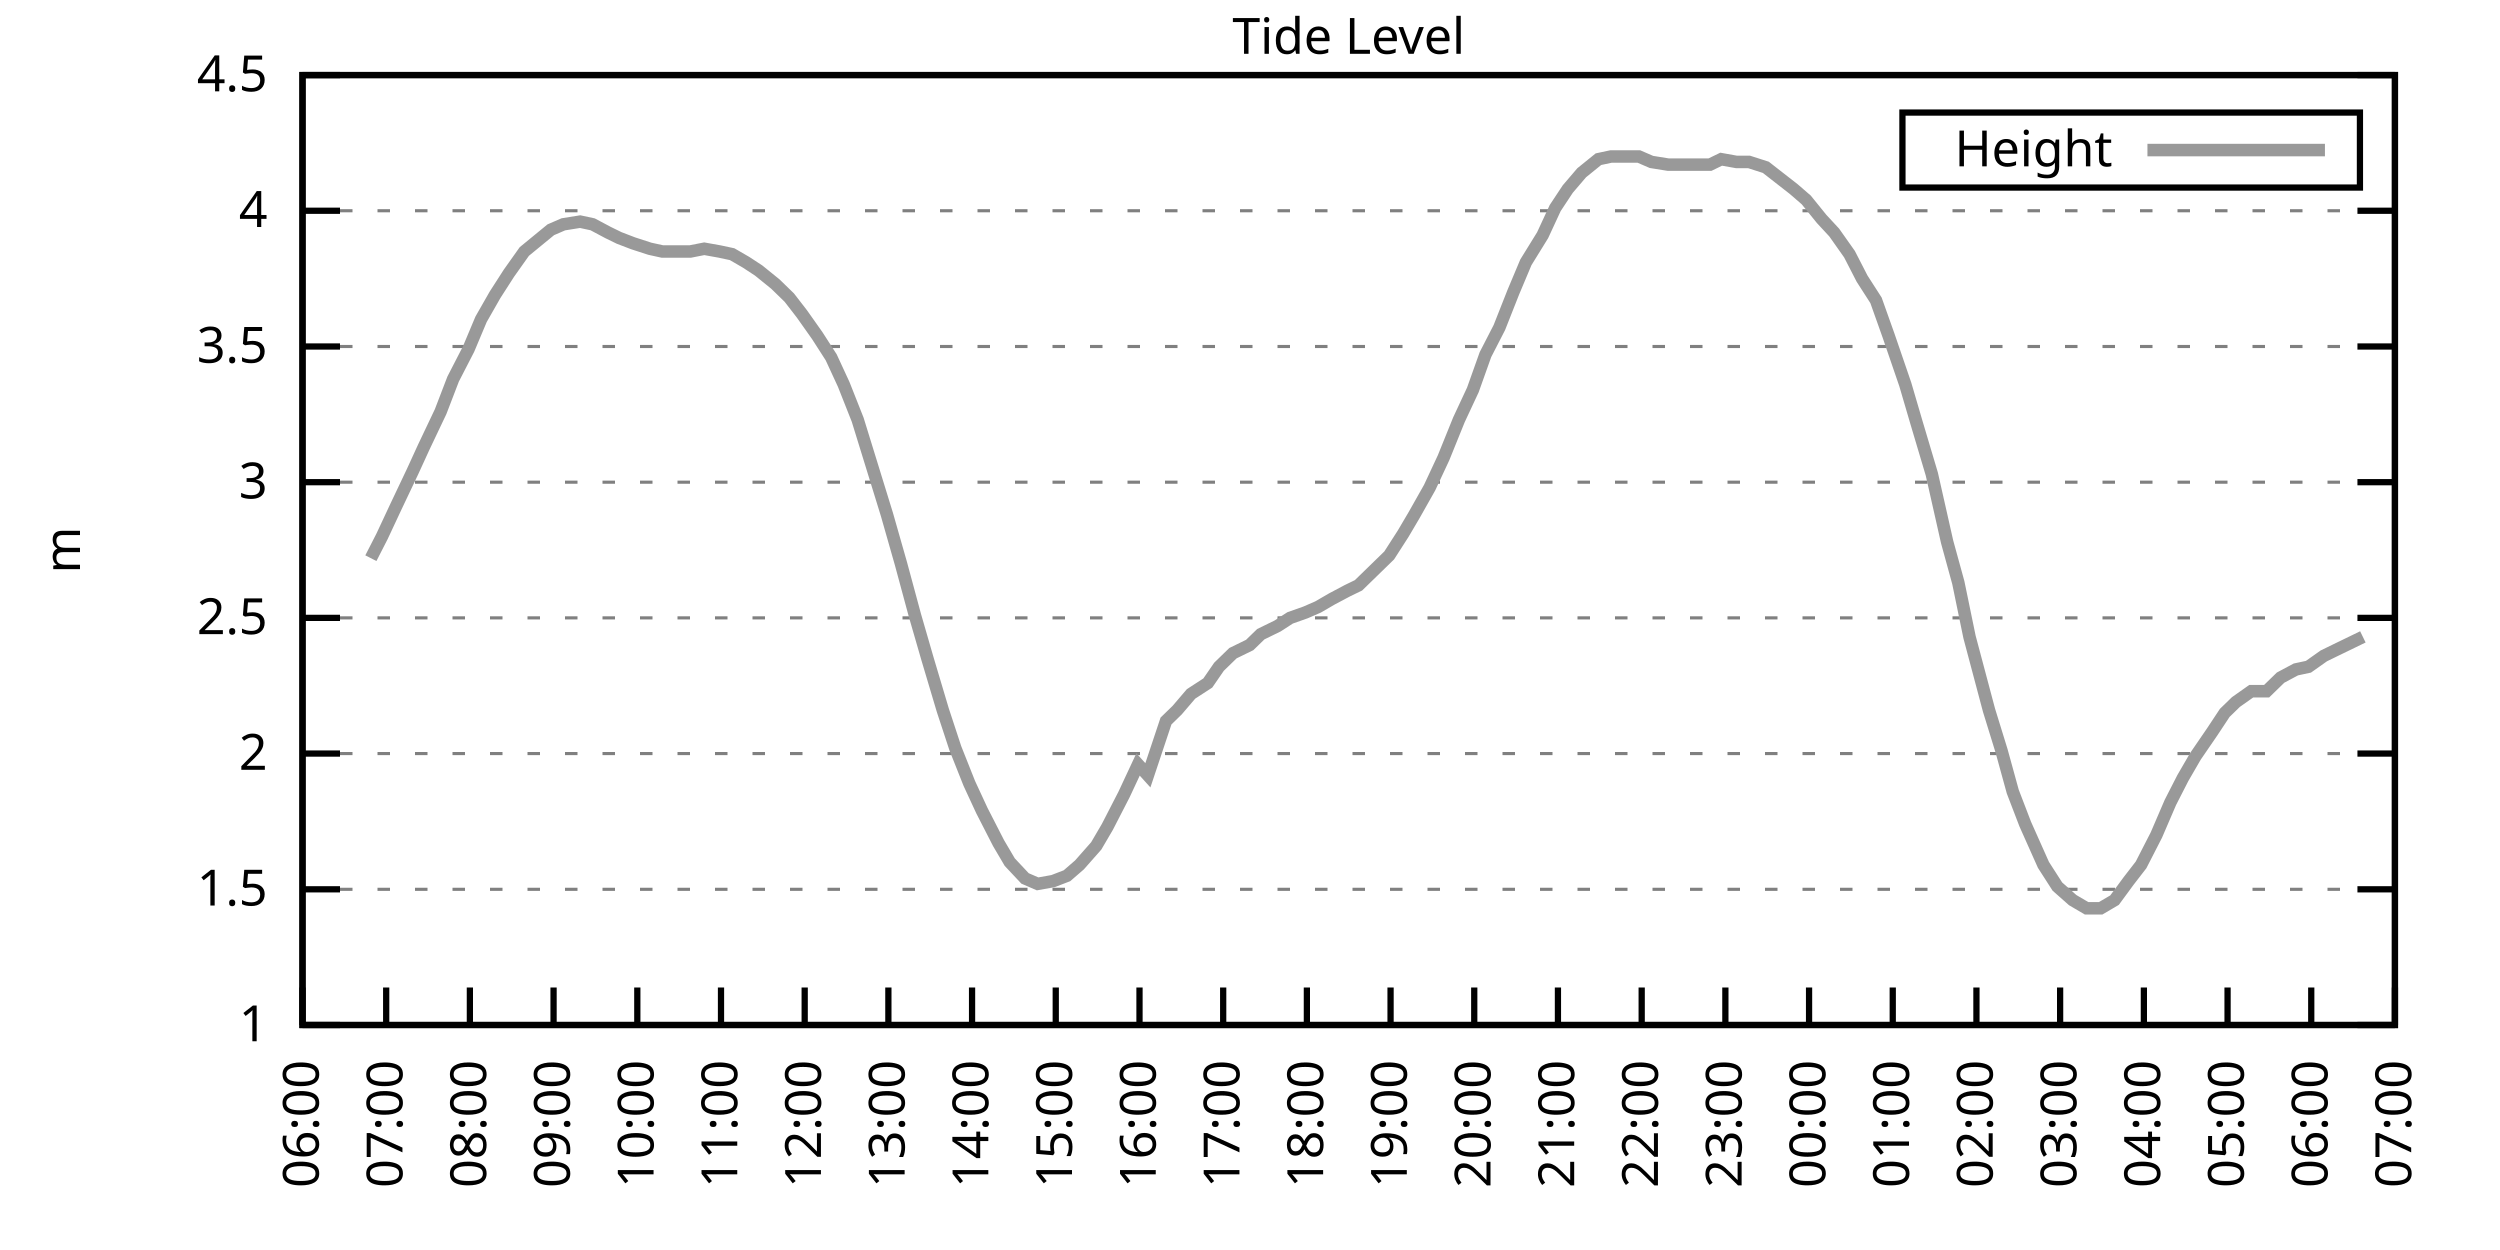
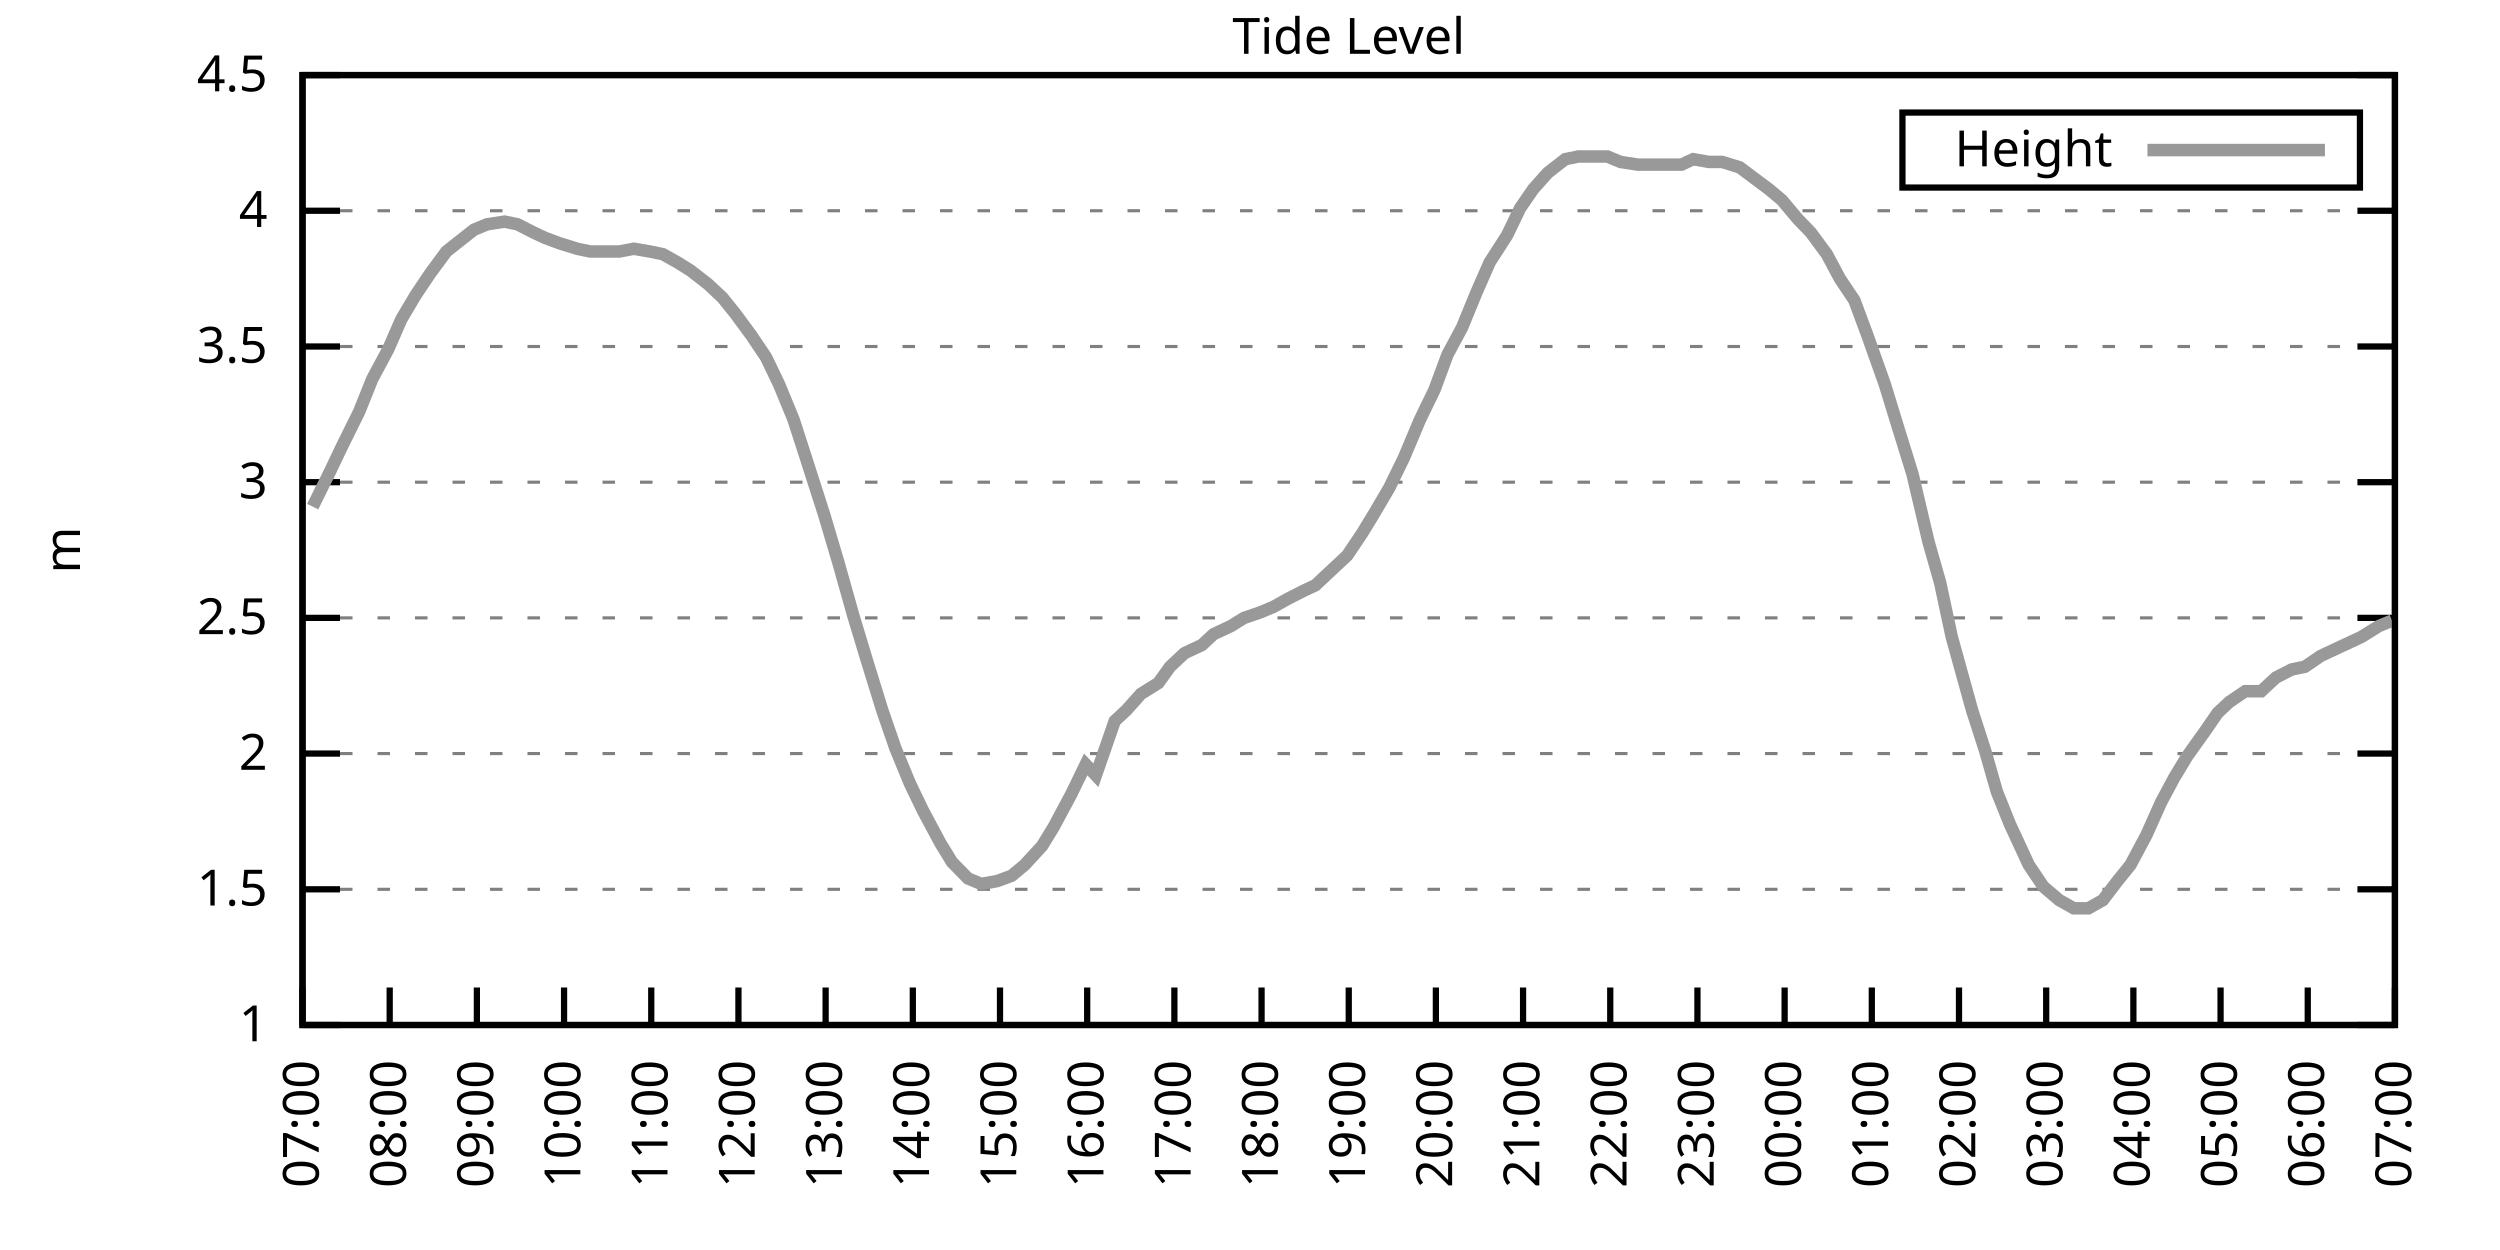
<svg xmlns="http://www.w3.org/2000/svg" xmlns:xlink="http://www.w3.org/1999/xlink" width="400" height="200" viewBox="0 0 400 200">
  <g id="gnuplot_canvas">
    <rect x="0" y="0" width="400" height="200" fill="none" />
    <defs>
      <circle id="gpDot" r="0.5" stroke-width="0.5" stroke="currentColor" />
      <path id="gpPt0" stroke-width="0.333" stroke="currentColor" d="M-1,0 h2 M0,-1 v2" />
      <path id="gpPt1" stroke-width="0.333" stroke="currentColor" d="M-1,-1 L1,1 M1,-1 L-1,1" />
      <path id="gpPt2" stroke-width="0.333" stroke="currentColor" d="M-1,0 L1,0 M0,-1 L0,1 M-1,-1 L1,1 M-1,1 L1,-1" />
      <rect id="gpPt3" stroke-width="0.333" stroke="currentColor" x="-1" y="-1" width="2" height="2" />
      <rect id="gpPt4" stroke-width="0.333" stroke="currentColor" fill="currentColor" x="-1" y="-1" width="2" height="2" />
      <circle id="gpPt5" stroke-width="0.333" stroke="currentColor" cx="0" cy="0" r="1" />
      <use xlink:href="#gpPt5" id="gpPt6" fill="currentColor" stroke="none" />
      <path id="gpPt7" stroke-width="0.333" stroke="currentColor" d="M0,-1.33 L-1.33,0.67 L1.33,0.67 z" />
      <use xlink:href="#gpPt7" id="gpPt8" fill="currentColor" stroke="none" />
      <use xlink:href="#gpPt7" id="gpPt9" stroke="currentColor" transform="rotate(180)" />
      <use xlink:href="#gpPt9" id="gpPt10" fill="currentColor" stroke="none" />
      <use xlink:href="#gpPt3" id="gpPt11" stroke="currentColor" transform="rotate(45)" />
      <use xlink:href="#gpPt11" id="gpPt12" fill="currentColor" stroke="none" />
      <path id="gpPt13" stroke-width="0.333" stroke="currentColor" d="M0,1.330 L1.265,0.411 L0.782,-1.067 L-0.782,-1.076 L-1.265,0.411 z" />
      <use xlink:href="#gpPt13" id="gpPt14" fill="currentColor" stroke="none" />
      <filter id="textbox" filterUnits="objectBoundingBox" x="0" y="0" height="1" width="1">
        <feFlood flood-color="white" flood-opacity="1" result="bgnd" />
        <feComposite in="SourceGraphic" in2="bgnd" operator="atop" />
      </filter>
      <filter id="greybox" filterUnits="objectBoundingBox" x="0" y="0" height="1" width="1">
        <feFlood flood-color="lightgrey" flood-opacity="1" result="grey" />
        <feComposite in="SourceGraphic" in2="grey" operator="atop" />
      </filter>
    </defs>
    <g fill="none" color="white" stroke="currentColor" stroke-width="1.00" stroke-linecap="butt" stroke-linejoin="miter">
</g>
    <g fill="none" color="black" stroke="currentColor" stroke-width="1.00" stroke-linecap="butt" stroke-linejoin="miter">
      <g stroke="none" shape-rendering="crispEdges">
        <polygon fill="rgb(255, 255, 255)" points="48.40,164.00 383.18,164.00 383.18,12.02 48.40,12.02 " />
      </g>
    </g>
    <g fill="none" color="black" stroke="currentColor" stroke-width="1.00" stroke-linecap="butt" stroke-linejoin="miter">
</g>
    <g fill="none" color="black" stroke="black" stroke-width="0.50" stroke-linecap="butt" stroke-linejoin="miter">
</g>
    <g fill="none" color="gray" stroke="currentColor" stroke-width="0.50" stroke-linecap="butt" stroke-linejoin="miter">
      <path stroke="gray" stroke-dasharray="2,4" class="gridline" d="M48.40,164.00 L383.19,164.00  " />
    </g>
    <g fill="none" color="gray" stroke="gray" stroke-width="1.00" stroke-linecap="butt" stroke-linejoin="miter">
</g>
    <g fill="none" color="black" stroke="currentColor" stroke-width="1.00" stroke-linecap="butt" stroke-linejoin="miter">
      <path stroke="black" d="M48.40,164.00 L54.40,164.00 M383.19,164.00 L377.19,164.00  " />
      <g transform="translate(42.80,166.60)" stroke="none" fill="black" font-family="Sans" font-size="8.00" text-anchor="end">
        <text>
          <tspan font-family="Sans"> 1</tspan>
        </text>
      </g>
    </g>
    <g fill="none" color="black" stroke="currentColor" stroke-width="1.00" stroke-linecap="butt" stroke-linejoin="miter">
</g>
    <g fill="none" color="black" stroke="black" stroke-width="0.50" stroke-linecap="butt" stroke-linejoin="miter">
</g>
    <g fill="none" color="gray" stroke="currentColor" stroke-width="0.50" stroke-linecap="butt" stroke-linejoin="miter">
      <path stroke="gray" stroke-dasharray="2,4" class="gridline" d="M48.40,142.29 L383.19,142.29  " />
    </g>
    <g fill="none" color="gray" stroke="gray" stroke-width="1.00" stroke-linecap="butt" stroke-linejoin="miter">
</g>
    <g fill="none" color="black" stroke="currentColor" stroke-width="1.00" stroke-linecap="butt" stroke-linejoin="miter">
      <path stroke="black" d="M48.40,142.29 L54.40,142.29 M383.19,142.29 L377.19,142.29  " />
      <g transform="translate(42.80,144.89)" stroke="none" fill="black" font-family="Sans" font-size="8.00" text-anchor="end">
        <text>
          <tspan font-family="Sans"> 1.5</tspan>
        </text>
      </g>
    </g>
    <g fill="none" color="black" stroke="currentColor" stroke-width="1.00" stroke-linecap="butt" stroke-linejoin="miter">
</g>
    <g fill="none" color="black" stroke="black" stroke-width="0.50" stroke-linecap="butt" stroke-linejoin="miter">
</g>
    <g fill="none" color="gray" stroke="currentColor" stroke-width="0.50" stroke-linecap="butt" stroke-linejoin="miter">
      <path stroke="gray" stroke-dasharray="2,4" class="gridline" d="M48.40,120.57 L383.19,120.57  " />
    </g>
    <g fill="none" color="gray" stroke="gray" stroke-width="1.00" stroke-linecap="butt" stroke-linejoin="miter">
</g>
    <g fill="none" color="black" stroke="currentColor" stroke-width="1.00" stroke-linecap="butt" stroke-linejoin="miter">
      <path stroke="black" d="M48.40,120.57 L54.40,120.57 M383.19,120.57 L377.19,120.57  " />
      <g transform="translate(42.80,123.17)" stroke="none" fill="black" font-family="Sans" font-size="8.00" text-anchor="end">
        <text>
          <tspan font-family="Sans"> 2</tspan>
        </text>
      </g>
    </g>
    <g fill="none" color="black" stroke="currentColor" stroke-width="1.00" stroke-linecap="butt" stroke-linejoin="miter">
</g>
    <g fill="none" color="black" stroke="black" stroke-width="0.50" stroke-linecap="butt" stroke-linejoin="miter">
</g>
    <g fill="none" color="gray" stroke="currentColor" stroke-width="0.50" stroke-linecap="butt" stroke-linejoin="miter">
      <path stroke="gray" stroke-dasharray="2,4" class="gridline" d="M48.40,98.86 L383.19,98.86  " />
    </g>
    <g fill="none" color="gray" stroke="gray" stroke-width="1.00" stroke-linecap="butt" stroke-linejoin="miter">
</g>
    <g fill="none" color="black" stroke="currentColor" stroke-width="1.00" stroke-linecap="butt" stroke-linejoin="miter">
      <path stroke="black" d="M48.40,98.86 L54.40,98.86 M383.19,98.86 L377.19,98.86  " />
      <g transform="translate(42.80,101.46)" stroke="none" fill="black" font-family="Sans" font-size="8.00" text-anchor="end">
        <text>
          <tspan font-family="Sans"> 2.5</tspan>
        </text>
      </g>
    </g>
    <g fill="none" color="black" stroke="currentColor" stroke-width="1.00" stroke-linecap="butt" stroke-linejoin="miter">
</g>
    <g fill="none" color="black" stroke="black" stroke-width="0.50" stroke-linecap="butt" stroke-linejoin="miter">
</g>
    <g fill="none" color="gray" stroke="currentColor" stroke-width="0.50" stroke-linecap="butt" stroke-linejoin="miter">
      <path stroke="gray" stroke-dasharray="2,4" class="gridline" d="M48.40,77.15 L383.19,77.15  " />
    </g>
    <g fill="none" color="gray" stroke="gray" stroke-width="1.00" stroke-linecap="butt" stroke-linejoin="miter">
</g>
    <g fill="none" color="black" stroke="currentColor" stroke-width="1.00" stroke-linecap="butt" stroke-linejoin="miter">
      <path stroke="black" d="M48.40,77.15 L54.40,77.15 M383.19,77.15 L377.19,77.15  " />
      <g transform="translate(42.80,79.75)" stroke="none" fill="black" font-family="Sans" font-size="8.00" text-anchor="end">
        <text>
          <tspan font-family="Sans"> 3</tspan>
        </text>
      </g>
    </g>
    <g fill="none" color="black" stroke="currentColor" stroke-width="1.00" stroke-linecap="butt" stroke-linejoin="miter">
</g>
    <g fill="none" color="black" stroke="black" stroke-width="0.50" stroke-linecap="butt" stroke-linejoin="miter">
</g>
    <g fill="none" color="gray" stroke="currentColor" stroke-width="0.50" stroke-linecap="butt" stroke-linejoin="miter">
      <path stroke="gray" stroke-dasharray="2,4" class="gridline" d="M48.40,55.44 L383.19,55.44  " />
    </g>
    <g fill="none" color="gray" stroke="gray" stroke-width="1.00" stroke-linecap="butt" stroke-linejoin="miter">
</g>
    <g fill="none" color="black" stroke="currentColor" stroke-width="1.00" stroke-linecap="butt" stroke-linejoin="miter">
      <path stroke="black" d="M48.40,55.44 L54.40,55.44 M383.19,55.44 L377.19,55.44  " />
      <g transform="translate(42.80,58.04)" stroke="none" fill="black" font-family="Sans" font-size="8.00" text-anchor="end">
        <text>
          <tspan font-family="Sans"> 3.5</tspan>
        </text>
      </g>
    </g>
    <g fill="none" color="black" stroke="currentColor" stroke-width="1.00" stroke-linecap="butt" stroke-linejoin="miter">
</g>
    <g fill="none" color="black" stroke="black" stroke-width="0.50" stroke-linecap="butt" stroke-linejoin="miter">
</g>
    <g fill="none" color="gray" stroke="currentColor" stroke-width="0.50" stroke-linecap="butt" stroke-linejoin="miter">
      <path stroke="gray" stroke-dasharray="2,4" class="gridline" d="M48.40,33.72 L383.19,33.72  " />
    </g>
    <g fill="none" color="gray" stroke="gray" stroke-width="1.00" stroke-linecap="butt" stroke-linejoin="miter">
</g>
    <g fill="none" color="black" stroke="currentColor" stroke-width="1.00" stroke-linecap="butt" stroke-linejoin="miter">
      <path stroke="black" d="M48.40,33.72 L54.40,33.72 M383.19,33.72 L377.19,33.72  " />
      <g transform="translate(42.80,36.32)" stroke="none" fill="black" font-family="Sans" font-size="8.00" text-anchor="end">
        <text>
          <tspan font-family="Sans"> 4</tspan>
        </text>
      </g>
    </g>
    <g fill="none" color="black" stroke="currentColor" stroke-width="1.00" stroke-linecap="butt" stroke-linejoin="miter">
</g>
    <g fill="none" color="black" stroke="black" stroke-width="0.50" stroke-linecap="butt" stroke-linejoin="miter">
</g>
    <g fill="none" color="gray" stroke="currentColor" stroke-width="0.50" stroke-linecap="butt" stroke-linejoin="miter">
      <path stroke="gray" stroke-dasharray="2,4" class="gridline" d="M48.40,12.01 L383.19,12.01  " />
    </g>
    <g fill="none" color="gray" stroke="gray" stroke-width="1.00" stroke-linecap="butt" stroke-linejoin="miter">
</g>
    <g fill="none" color="black" stroke="currentColor" stroke-width="1.00" stroke-linecap="butt" stroke-linejoin="miter">
      <path stroke="black" d="M48.40,12.01 L54.40,12.01 M383.19,12.01 L377.19,12.01  " />
      <g transform="translate(42.80,14.61)" stroke="none" fill="black" font-family="Sans" font-size="8.00" text-anchor="end">
        <text>
          <tspan font-family="Sans"> 4.5</tspan>
        </text>
      </g>
    </g>
    <g fill="none" color="black" stroke="currentColor" stroke-width="1.00" stroke-linecap="butt" stroke-linejoin="miter">
      <path stroke="black" d="M48.40,164.00 L48.40,158.00  " />
      <g transform="translate(51.00,169.60) rotate(270.00)" stroke="none" fill="black" font-family="Sans" font-size="8.00" text-anchor="end">
        <text>
-           <tspan font-family="Sans">06:00</tspan>
-         </text>
-       </g>
-     </g>
-     <g fill="none" color="black" stroke="currentColor" stroke-width="1.00" stroke-linecap="butt" stroke-linejoin="miter">
-       <path stroke="black" d="M61.79,164.00 L61.79,158.00  " />
-       <g transform="translate(64.39,169.60) rotate(270.00)" stroke="none" fill="black" font-family="Sans" font-size="8.00" text-anchor="end">
-         <text>
          <tspan font-family="Sans">07:00</tspan>
        </text>
      </g>
    </g>
    <g fill="none" color="black" stroke="currentColor" stroke-width="1.00" stroke-linecap="butt" stroke-linejoin="miter">
-       <path stroke="black" d="M75.18,164.00 L75.18,158.00  " />
-       <g transform="translate(77.78,169.60) rotate(270.00)" stroke="none" fill="black" font-family="Sans" font-size="8.00" text-anchor="end">
+       <path stroke="black" d="M62.35,164.00 L62.35,158.00  " />
+       <g transform="translate(64.95,169.60) rotate(270.00)" stroke="none" fill="black" font-family="Sans" font-size="8.00" text-anchor="end">
        <text>
          <tspan font-family="Sans">08:00</tspan>
        </text>
      </g>
    </g>
    <g fill="none" color="black" stroke="currentColor" stroke-width="1.00" stroke-linecap="butt" stroke-linejoin="miter">
-       <path stroke="black" d="M88.57,164.00 L88.57,158.00  " />
-       <g transform="translate(91.17,169.60) rotate(270.00)" stroke="none" fill="black" font-family="Sans" font-size="8.00" text-anchor="end">
+       <path stroke="black" d="M76.30,164.00 L76.30,158.00  " />
+       <g transform="translate(78.90,169.60) rotate(270.00)" stroke="none" fill="black" font-family="Sans" font-size="8.00" text-anchor="end">
        <text>
          <tspan font-family="Sans">09:00</tspan>
        </text>
      </g>
    </g>
    <g fill="none" color="black" stroke="currentColor" stroke-width="1.00" stroke-linecap="butt" stroke-linejoin="miter">
-       <path stroke="black" d="M101.97,164.00 L101.97,158.00  " />
-       <g transform="translate(104.57,169.60) rotate(270.00)" stroke="none" fill="black" font-family="Sans" font-size="8.00" text-anchor="end">
+       <path stroke="black" d="M90.25,164.00 L90.25,158.00  " />
+       <g transform="translate(92.85,169.60) rotate(270.00)" stroke="none" fill="black" font-family="Sans" font-size="8.00" text-anchor="end">
        <text>
          <tspan font-family="Sans">10:00</tspan>
        </text>
      </g>
    </g>
    <g fill="none" color="black" stroke="currentColor" stroke-width="1.00" stroke-linecap="butt" stroke-linejoin="miter">
-       <path stroke="black" d="M115.36,164.00 L115.36,158.00  " />
-       <g transform="translate(117.96,169.60) rotate(270.00)" stroke="none" fill="black" font-family="Sans" font-size="8.00" text-anchor="end">
+       <path stroke="black" d="M104.20,164.00 L104.20,158.00  " />
+       <g transform="translate(106.80,169.60) rotate(270.00)" stroke="none" fill="black" font-family="Sans" font-size="8.00" text-anchor="end">
        <text>
          <tspan font-family="Sans">11:00</tspan>
        </text>
      </g>
    </g>
    <g fill="none" color="black" stroke="currentColor" stroke-width="1.00" stroke-linecap="butt" stroke-linejoin="miter">
-       <path stroke="black" d="M128.75,164.00 L128.75,158.00  " />
-       <g transform="translate(131.35,169.60) rotate(270.00)" stroke="none" fill="black" font-family="Sans" font-size="8.00" text-anchor="end">
+       <path stroke="black" d="M118.15,164.00 L118.15,158.00  " />
+       <g transform="translate(120.75,169.60) rotate(270.00)" stroke="none" fill="black" font-family="Sans" font-size="8.00" text-anchor="end">
        <text>
          <tspan font-family="Sans">12:00</tspan>
        </text>
      </g>
    </g>
    <g fill="none" color="black" stroke="currentColor" stroke-width="1.00" stroke-linecap="butt" stroke-linejoin="miter">
-       <path stroke="black" d="M142.14,164.00 L142.14,158.00  " />
-       <g transform="translate(144.74,169.60) rotate(270.00)" stroke="none" fill="black" font-family="Sans" font-size="8.00" text-anchor="end">
+       <path stroke="black" d="M132.10,164.00 L132.10,158.00  " />
+       <g transform="translate(134.70,169.60) rotate(270.00)" stroke="none" fill="black" font-family="Sans" font-size="8.00" text-anchor="end">
        <text>
          <tspan font-family="Sans">13:00</tspan>
        </text>
      </g>
    </g>
    <g fill="none" color="black" stroke="currentColor" stroke-width="1.00" stroke-linecap="butt" stroke-linejoin="miter">
-       <path stroke="black" d="M155.53,164.00 L155.53,158.00  " />
-       <g transform="translate(158.13,169.60) rotate(270.00)" stroke="none" fill="black" font-family="Sans" font-size="8.00" text-anchor="end">
+       <path stroke="black" d="M146.05,164.00 L146.05,158.00  " />
+       <g transform="translate(148.65,169.60) rotate(270.00)" stroke="none" fill="black" font-family="Sans" font-size="8.00" text-anchor="end">
        <text>
          <tspan font-family="Sans">14:00</tspan>
        </text>
      </g>
    </g>
    <g fill="none" color="black" stroke="currentColor" stroke-width="1.00" stroke-linecap="butt" stroke-linejoin="miter">
-       <path stroke="black" d="M168.92,164.00 L168.92,158.00  " />
-       <g transform="translate(171.52,169.60) rotate(270.00)" stroke="none" fill="black" font-family="Sans" font-size="8.00" text-anchor="end">
+       <path stroke="black" d="M160.00,164.00 L160.00,158.00  " />
+       <g transform="translate(162.60,169.60) rotate(270.00)" stroke="none" fill="black" font-family="Sans" font-size="8.00" text-anchor="end">
        <text>
          <tspan font-family="Sans">15:00</tspan>
        </text>
      </g>
    </g>
    <g fill="none" color="black" stroke="currentColor" stroke-width="1.00" stroke-linecap="butt" stroke-linejoin="miter">
-       <path stroke="black" d="M182.32,164.00 L182.32,158.00  " />
-       <g transform="translate(184.92,169.60) rotate(270.00)" stroke="none" fill="black" font-family="Sans" font-size="8.00" text-anchor="end">
+       <path stroke="black" d="M173.95,164.00 L173.95,158.00  " />
+       <g transform="translate(176.55,169.60) rotate(270.00)" stroke="none" fill="black" font-family="Sans" font-size="8.00" text-anchor="end">
        <text>
          <tspan font-family="Sans">16:00</tspan>
        </text>
      </g>
    </g>
    <g fill="none" color="black" stroke="currentColor" stroke-width="1.00" stroke-linecap="butt" stroke-linejoin="miter">
-       <path stroke="black" d="M195.71,164.00 L195.71,158.00  " />
-       <g transform="translate(198.31,169.60) rotate(270.00)" stroke="none" fill="black" font-family="Sans" font-size="8.00" text-anchor="end">
+       <path stroke="black" d="M187.90,164.00 L187.90,158.00  " />
+       <g transform="translate(190.50,169.60) rotate(270.00)" stroke="none" fill="black" font-family="Sans" font-size="8.00" text-anchor="end">
        <text>
          <tspan font-family="Sans">17:00</tspan>
        </text>
      </g>
    </g>
    <g fill="none" color="black" stroke="currentColor" stroke-width="1.00" stroke-linecap="butt" stroke-linejoin="miter">
-       <path stroke="black" d="M209.10,164.00 L209.10,158.00  " />
-       <g transform="translate(211.70,169.60) rotate(270.00)" stroke="none" fill="black" font-family="Sans" font-size="8.00" text-anchor="end">
+       <path stroke="black" d="M201.85,164.00 L201.85,158.00  " />
+       <g transform="translate(204.45,169.60) rotate(270.00)" stroke="none" fill="black" font-family="Sans" font-size="8.00" text-anchor="end">
        <text>
          <tspan font-family="Sans">18:00</tspan>
        </text>
      </g>
    </g>
    <g fill="none" color="black" stroke="currentColor" stroke-width="1.00" stroke-linecap="butt" stroke-linejoin="miter">
-       <path stroke="black" d="M222.49,164.00 L222.49,158.00  " />
-       <g transform="translate(225.09,169.60) rotate(270.00)" stroke="none" fill="black" font-family="Sans" font-size="8.00" text-anchor="end">
+       <path stroke="black" d="M215.80,164.00 L215.80,158.00  " />
+       <g transform="translate(218.40,169.60) rotate(270.00)" stroke="none" fill="black" font-family="Sans" font-size="8.00" text-anchor="end">
        <text>
          <tspan font-family="Sans">19:00</tspan>
        </text>
      </g>
    </g>
    <g fill="none" color="black" stroke="currentColor" stroke-width="1.00" stroke-linecap="butt" stroke-linejoin="miter">
-       <path stroke="black" d="M235.88,164.00 L235.88,158.00  " />
-       <g transform="translate(238.48,169.60) rotate(270.00)" stroke="none" fill="black" font-family="Sans" font-size="8.00" text-anchor="end">
+       <path stroke="black" d="M229.74,164.00 L229.74,158.00  " />
+       <g transform="translate(232.34,169.60) rotate(270.00)" stroke="none" fill="black" font-family="Sans" font-size="8.00" text-anchor="end">
        <text>
          <tspan font-family="Sans">20:00</tspan>
        </text>
      </g>
    </g>
    <g fill="none" color="black" stroke="currentColor" stroke-width="1.00" stroke-linecap="butt" stroke-linejoin="miter">
-       <path stroke="black" d="M249.27,164.00 L249.27,158.00  " />
-       <g transform="translate(251.87,169.60) rotate(270.00)" stroke="none" fill="black" font-family="Sans" font-size="8.00" text-anchor="end">
+       <path stroke="black" d="M243.69,164.00 L243.69,158.00  " />
+       <g transform="translate(246.29,169.60) rotate(270.00)" stroke="none" fill="black" font-family="Sans" font-size="8.00" text-anchor="end">
        <text>
          <tspan font-family="Sans">21:00</tspan>
        </text>
      </g>
    </g>
    <g fill="none" color="black" stroke="currentColor" stroke-width="1.00" stroke-linecap="butt" stroke-linejoin="miter">
-       <path stroke="black" d="M262.67,164.00 L262.67,158.00  " />
-       <g transform="translate(265.27,169.60) rotate(270.00)" stroke="none" fill="black" font-family="Sans" font-size="8.00" text-anchor="end">
+       <path stroke="black" d="M257.64,164.00 L257.64,158.00  " />
+       <g transform="translate(260.24,169.60) rotate(270.00)" stroke="none" fill="black" font-family="Sans" font-size="8.00" text-anchor="end">
        <text>
          <tspan font-family="Sans">22:00</tspan>
        </text>
      </g>
    </g>
    <g fill="none" color="black" stroke="currentColor" stroke-width="1.00" stroke-linecap="butt" stroke-linejoin="miter">
-       <path stroke="black" d="M276.06,164.00 L276.06,158.00  " />
-       <g transform="translate(278.66,169.60) rotate(270.00)" stroke="none" fill="black" font-family="Sans" font-size="8.00" text-anchor="end">
+       <path stroke="black" d="M271.59,164.00 L271.59,158.00  " />
+       <g transform="translate(274.19,169.60) rotate(270.00)" stroke="none" fill="black" font-family="Sans" font-size="8.00" text-anchor="end">
        <text>
          <tspan font-family="Sans">23:00</tspan>
        </text>
      </g>
    </g>
    <g fill="none" color="black" stroke="currentColor" stroke-width="1.00" stroke-linecap="butt" stroke-linejoin="miter">
-       <path stroke="black" d="M289.45,164.00 L289.45,158.00  " />
-       <g transform="translate(292.05,169.60) rotate(270.00)" stroke="none" fill="black" font-family="Sans" font-size="8.00" text-anchor="end">
+       <path stroke="black" d="M285.54,164.00 L285.54,158.00  " />
+       <g transform="translate(288.14,169.60) rotate(270.00)" stroke="none" fill="black" font-family="Sans" font-size="8.00" text-anchor="end">
        <text>
          <tspan font-family="Sans">00:00</tspan>
        </text>
      </g>
    </g>
    <g fill="none" color="black" stroke="currentColor" stroke-width="1.00" stroke-linecap="butt" stroke-linejoin="miter">
-       <path stroke="black" d="M302.84,164.00 L302.84,158.00  " />
-       <g transform="translate(305.44,169.60) rotate(270.00)" stroke="none" fill="black" font-family="Sans" font-size="8.00" text-anchor="end">
+       <path stroke="black" d="M299.49,164.00 L299.49,158.00  " />
+       <g transform="translate(302.09,169.60) rotate(270.00)" stroke="none" fill="black" font-family="Sans" font-size="8.00" text-anchor="end">
        <text>
          <tspan font-family="Sans">01:00</tspan>
        </text>
      </g>
    </g>
    <g fill="none" color="black" stroke="currentColor" stroke-width="1.00" stroke-linecap="butt" stroke-linejoin="miter">
-       <path stroke="black" d="M316.23,164.00 L316.23,158.00  " />
-       <g transform="translate(318.83,169.60) rotate(270.00)" stroke="none" fill="black" font-family="Sans" font-size="8.00" text-anchor="end">
+       <path stroke="black" d="M313.44,164.00 L313.44,158.00  " />
+       <g transform="translate(316.04,169.60) rotate(270.00)" stroke="none" fill="black" font-family="Sans" font-size="8.00" text-anchor="end">
        <text>
          <tspan font-family="Sans">02:00</tspan>
        </text>
      </g>
    </g>
    <g fill="none" color="black" stroke="currentColor" stroke-width="1.00" stroke-linecap="butt" stroke-linejoin="miter">
-       <path stroke="black" d="M329.62,164.00 L329.62,158.00  " />
-       <g transform="translate(332.22,169.60) rotate(270.00)" stroke="none" fill="black" font-family="Sans" font-size="8.00" text-anchor="end">
+       <path stroke="black" d="M327.39,164.00 L327.39,158.00  " />
+       <g transform="translate(329.99,169.60) rotate(270.00)" stroke="none" fill="black" font-family="Sans" font-size="8.00" text-anchor="end">
        <text>
          <tspan font-family="Sans">03:00</tspan>
        </text>
      </g>
    </g>
    <g fill="none" color="black" stroke="currentColor" stroke-width="1.00" stroke-linecap="butt" stroke-linejoin="miter">
-       <path stroke="black" d="M343.02,164.00 L343.02,158.00  " />
-       <g transform="translate(345.62,169.60) rotate(270.00)" stroke="none" fill="black" font-family="Sans" font-size="8.00" text-anchor="end">
+       <path stroke="black" d="M341.34,164.00 L341.34,158.00  " />
+       <g transform="translate(343.94,169.60) rotate(270.00)" stroke="none" fill="black" font-family="Sans" font-size="8.00" text-anchor="end">
        <text>
          <tspan font-family="Sans">04:00</tspan>
        </text>
      </g>
    </g>
    <g fill="none" color="black" stroke="currentColor" stroke-width="1.00" stroke-linecap="butt" stroke-linejoin="miter">
-       <path stroke="black" d="M356.41,164.00 L356.41,158.00  " />
-       <g transform="translate(359.01,169.60) rotate(270.00)" stroke="none" fill="black" font-family="Sans" font-size="8.00" text-anchor="end">
+       <path stroke="black" d="M355.29,164.00 L355.29,158.00  " />
+       <g transform="translate(357.89,169.60) rotate(270.00)" stroke="none" fill="black" font-family="Sans" font-size="8.00" text-anchor="end">
        <text>
          <tspan font-family="Sans">05:00</tspan>
        </text>
      </g>
    </g>
    <g fill="none" color="black" stroke="currentColor" stroke-width="1.00" stroke-linecap="butt" stroke-linejoin="miter">
-       <path stroke="black" d="M369.80,164.00 L369.80,158.00  " />
-       <g transform="translate(372.40,169.60) rotate(270.00)" stroke="none" fill="black" font-family="Sans" font-size="8.00" text-anchor="end">
+       <path stroke="black" d="M369.24,164.00 L369.24,158.00  " />
+       <g transform="translate(371.84,169.60) rotate(270.00)" stroke="none" fill="black" font-family="Sans" font-size="8.00" text-anchor="end">
        <text>
          <tspan font-family="Sans">06:00</tspan>
        </text>
      </g>
    </g>
    <g fill="none" color="black" stroke="currentColor" stroke-width="1.00" stroke-linecap="butt" stroke-linejoin="miter">
      <path stroke="black" d="M383.19,164.00 L383.19,158.00  " />
      <g transform="translate(385.79,169.60) rotate(270.00)" stroke="none" fill="black" font-family="Sans" font-size="8.00" text-anchor="end">
        <text>
          <tspan font-family="Sans">07:00</tspan>
        </text>
      </g>
    </g>
    <g fill="none" color="black" stroke="currentColor" stroke-width="1.00" stroke-linecap="butt" stroke-linejoin="miter">
</g>
    <g fill="none" color="black" stroke="currentColor" stroke-width="1.00" stroke-linecap="butt" stroke-linejoin="miter">
      <path stroke="black" d="M48.40,12.01 L48.40,164.00 L383.19,164.00 L383.19,12.01 L48.40,12.01 Z  " />
    </g>
    <g fill="none" color="black" stroke="currentColor" stroke-width="1.00" stroke-linecap="butt" stroke-linejoin="miter">
</g>
    <g fill="none" color="black" stroke="currentColor" stroke-width="1.00" stroke-linecap="butt" stroke-linejoin="miter">
      <path stroke="black" d="M304.39,30.01 L304.39,18.01 L377.59,18.01 L377.59,30.01 L304.39,30.01 Z  " />
    </g>
    <g id="Tide_level_plot_1">
      <g fill="none" color="white" stroke="black" stroke-width="2.00" stroke-linecap="butt" stroke-linejoin="miter">
</g>
      <g fill="none" color="black" stroke="currentColor" stroke-width="2.00" stroke-linecap="butt" stroke-linejoin="miter">
        <g transform="translate(337.99,26.61)" stroke="none" fill="black" font-family="Sans" font-size="8.00" text-anchor="end">
          <text>
            <tspan font-family="Sans">Height</tspan>
          </text>
        </g>
      </g>
      <g fill="none" color="black" stroke="currentColor" stroke-width="2.00" stroke-linecap="butt" stroke-linejoin="miter">
-         <path stroke="rgb(153, 153, 153)" d="M343.59,24.01 L371.99,24.01 M59.34,89.31 L61.12,85.83 L63.35,81.06 L66.03,75.41 L67.82,71.50 L70.50,65.86   L72.50,60.65 L74.96,55.87 L76.97,51.09 L79.20,47.18 L81.43,43.71 L83.89,40.24 L88.13,36.76 L90.14,35.89   L92.82,35.46 L94.82,35.89 L97.28,37.20 L99.06,38.07 L101.30,38.93 L103.98,39.80 L105.98,40.24 L107.99,40.24   L110.45,40.24 L112.68,39.80 L115.13,40.24 L117.14,40.67 L119.38,41.97 L121.38,43.28 L124.06,45.45 L126.29,47.62   L128.30,50.22 L130.76,53.70 L132.99,57.17 L135.00,61.52 L137.23,67.16 L139.24,73.67 L141.92,82.36 L144.15,90.18   L146.38,98.43 L148.39,105.38 L150.85,113.63 L152.85,119.71 L155.09,125.35 L157.10,129.69 L159.77,134.90 L161.56,137.94   L164.01,140.55 L166.02,141.42 L168.48,140.98 L170.71,140.12 L172.72,138.38 L175.40,135.34 L177.18,132.30 L179.86,127.09   L182.09,122.31 L183.66,124.05 L186.56,115.36 L188.34,113.63 L190.57,111.02 L193.25,109.28 L195.04,106.68 L197.27,104.51   L199.95,103.20 L201.73,101.47 L204.41,100.16 L206.42,98.86 L208.88,97.99 L210.88,97.12 L213.12,95.82 L215.57,94.52   L217.36,93.65 L219.59,91.48 L222.27,88.87 L224.50,85.40 L226.29,82.36 L228.74,78.02 L230.97,73.24 L233.43,67.16   L235.66,62.38 L237.67,56.74 L239.90,52.40 L242.13,46.75 L244.14,41.97 L246.82,37.63 L248.83,33.29 L250.84,30.25   L253.07,27.64 L255.75,25.47 L257.76,25.04 L260.21,25.04 L262.22,25.04 L264.23,25.91 L266.91,26.34 L268.92,26.34   L270.92,26.34 L273.60,26.34 L275.39,25.47 L277.84,25.91 L279.85,25.91 L282.53,26.77 L284.76,28.51 L286.99,30.25   L289.00,31.99 L291.46,35.03 L293.47,37.20 L295.92,40.67 L297.93,44.58 L300.16,48.05 L302.17,53.70 L304.85,61.52   L306.63,67.59 L309.09,75.85 L311.54,86.70 L313.33,93.22 L315.12,101.90 L318.24,113.63 L320.25,120.14 L322.04,126.65   L324.04,131.86 L326.95,138.38 L329.18,141.85 L331.63,144.02 L333.86,145.33 L336.10,145.33 L338.33,144.02 L340.56,140.98   L342.57,138.38 L345.02,133.60 L347.26,128.39 L349.26,124.48 L351.27,121.01 L353.95,117.10 L355.96,114.06 L357.75,112.32   L360.20,110.59 L362.66,110.59 L364.89,108.42 L367.34,107.11 L369.35,106.68 L371.81,104.94 L373.59,104.07 L376.27,102.77   L378.06,101.90  " />
+         <path stroke="rgb(153, 153, 153)" d="M343.59,24.01 L371.99,24.01 M50.03,81.06 L52.82,75.41 L54.68,71.50 L57.47,65.86 L59.56,60.65 L62.12,55.87   L64.21,51.09 L66.53,47.18 L68.86,43.71 L71.42,40.24 L75.83,36.76 L77.93,35.89 L80.72,35.46 L82.81,35.89   L85.37,37.20 L87.23,38.07 L89.55,38.93 L92.34,39.80 L94.43,40.24 L96.53,40.24 L99.08,40.24 L101.41,39.80   L103.97,40.24 L106.06,40.67 L108.38,41.97 L110.48,43.28 L113.27,45.45 L115.59,47.62 L117.68,50.22 L120.24,53.70   L122.57,57.17 L124.66,61.52 L126.98,67.16 L129.08,73.67 L131.87,82.36 L134.19,90.18 L136.51,98.43 L138.61,105.38   L141.16,113.63 L143.26,119.71 L145.58,125.35 L147.67,129.69 L150.46,134.90 L152.32,137.94 L154.88,140.55 L156.97,141.42   L159.53,140.98 L161.86,140.12 L163.95,138.38 L166.74,135.34 L168.60,132.30 L171.39,127.09 L173.71,122.31 L175.34,124.05   L178.36,115.36 L180.22,113.63 L182.55,111.02 L185.34,109.28 L187.20,106.68 L189.52,104.51 L192.31,103.20 L194.17,101.47   L196.96,100.16 L199.06,98.86 L201.61,97.99 L203.71,97.12 L206.03,95.82 L208.59,94.52 L210.45,93.65 L212.77,91.48   L215.56,88.87 L217.89,85.40 L219.75,82.36 L222.30,78.02 L224.63,73.24 L227.19,67.16 L229.51,62.38 L231.60,56.74   L233.93,52.40 L236.25,46.75 L238.35,41.97 L241.14,37.63 L243.23,33.29 L245.32,30.25 L247.65,27.64 L250.44,25.47   L252.53,25.04 L255.09,25.04 L257.18,25.04 L259.27,25.91 L262.06,26.34 L264.15,26.34 L266.25,26.34 L269.04,26.34   L270.90,25.47 L273.45,25.91 L275.55,25.91 L278.34,26.77 L280.66,28.51 L282.99,30.25 L285.08,31.99 L287.64,35.03   L289.73,37.20 L292.29,40.67 L294.38,44.58 L296.70,48.05 L298.80,53.70 L301.58,61.52 L303.44,67.59 L306.00,75.85   L308.56,86.70 L310.42,93.22 L312.28,101.90 L315.53,113.63 L317.63,120.14 L319.49,126.65 L321.58,131.86 L324.60,138.38   L326.93,141.85 L329.48,144.02 L331.81,145.33 L334.13,145.33 L336.46,144.02 L338.78,140.98 L340.88,138.38 L343.43,133.60   L345.76,128.39 L347.85,124.48 L349.94,121.01 L352.73,117.10 L354.83,114.06 L356.69,112.32 L359.24,110.59 L361.80,110.59   L364.13,108.42 L366.68,107.11 L368.78,106.68 L371.33,104.94 L373.19,104.07 L375.98,102.77 L377.84,101.90 L380.63,100.16   L382.73,99.30  " />
      </g>
    </g>
    <g fill="none" color="black" stroke="currentColor" stroke-width="2.00" stroke-linecap="butt" stroke-linejoin="miter">
</g>
    <g fill="none" color="black" stroke="black" stroke-width="1.00" stroke-linecap="butt" stroke-linejoin="miter">
</g>
    <g fill="none" color="black" stroke="currentColor" stroke-width="1.00" stroke-linecap="butt" stroke-linejoin="miter">
      <path stroke="black" d="M48.40,12.01 L48.40,164.00 L383.19,164.00 L383.19,12.01 L48.40,12.01 Z  " />
      <g transform="translate(12.80,88.01) rotate(270.00)" stroke="none" fill="black" font-family="Sans" font-size="8.00" text-anchor="middle">
        <text>
          <tspan font-family="Sans">m</tspan>
        </text>
      </g>
    </g>
    <g fill="none" color="black" stroke="currentColor" stroke-width="1.00" stroke-linecap="butt" stroke-linejoin="miter">
</g>
    <g fill="none" color="black" stroke="currentColor" stroke-width="1.00" stroke-linecap="butt" stroke-linejoin="miter">
      <g transform="translate(215.79,8.61)" stroke="none" fill="black" font-family="Sans" font-size="8.00" text-anchor="middle">
        <text>
          <tspan font-family="Sans">Tide Level</tspan>
        </text>
      </g>
    </g>
    <g fill="none" color="black" stroke="currentColor" stroke-width="1.00" stroke-linecap="butt" stroke-linejoin="miter">
</g>
  </g>
</svg>
